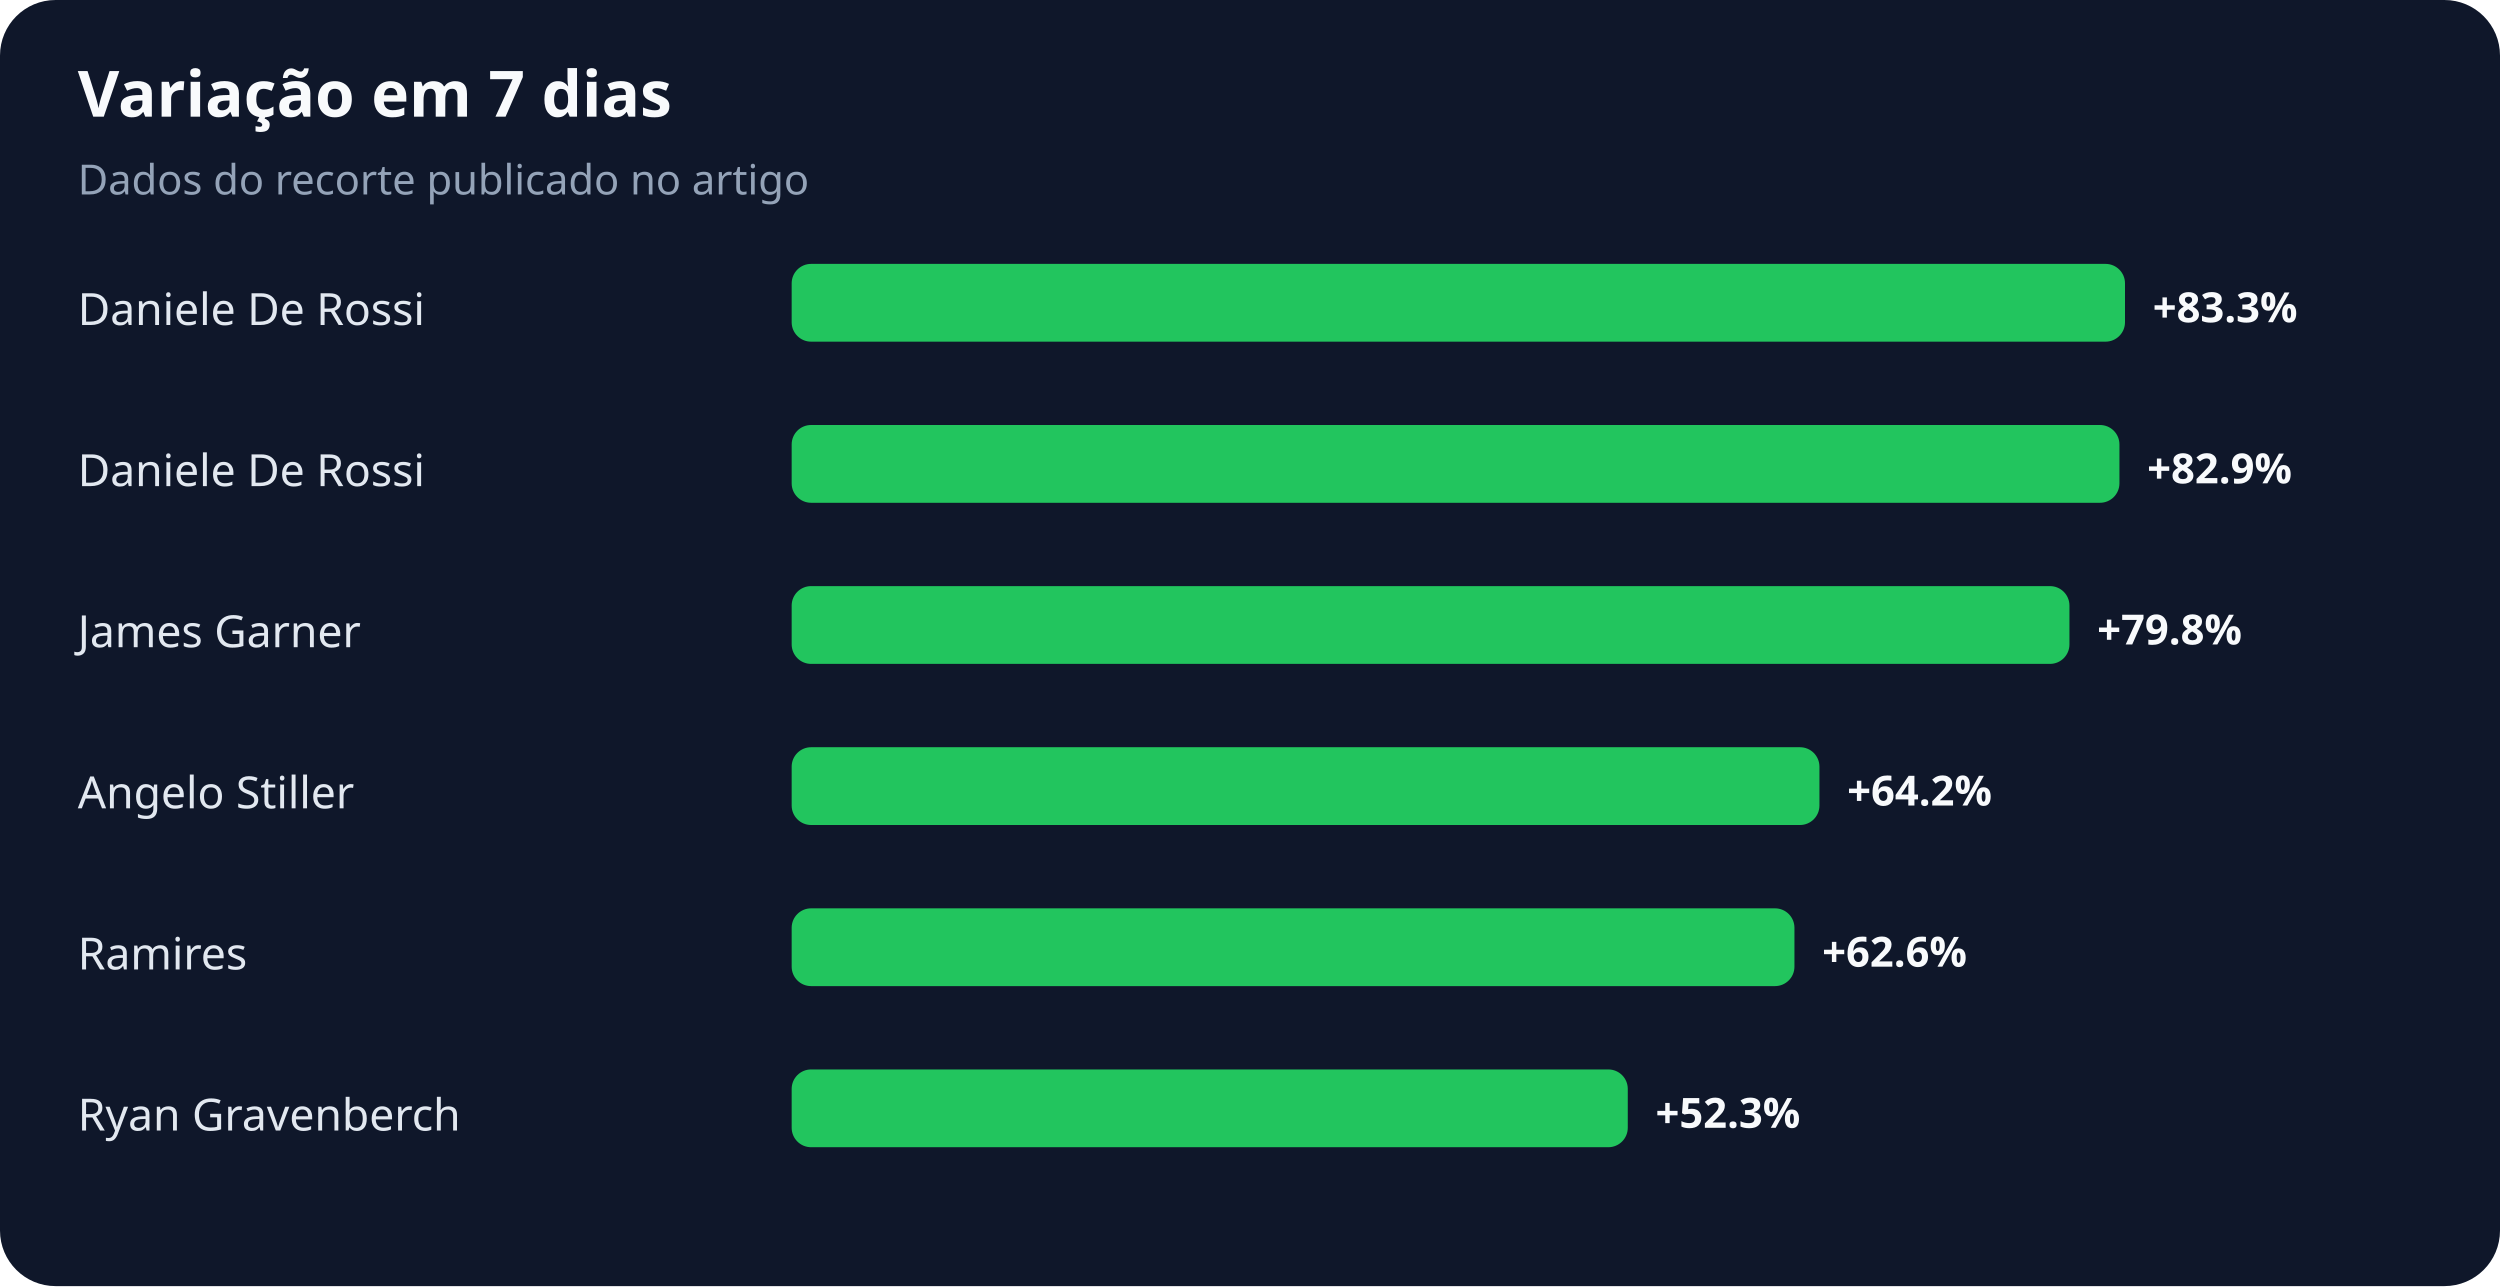
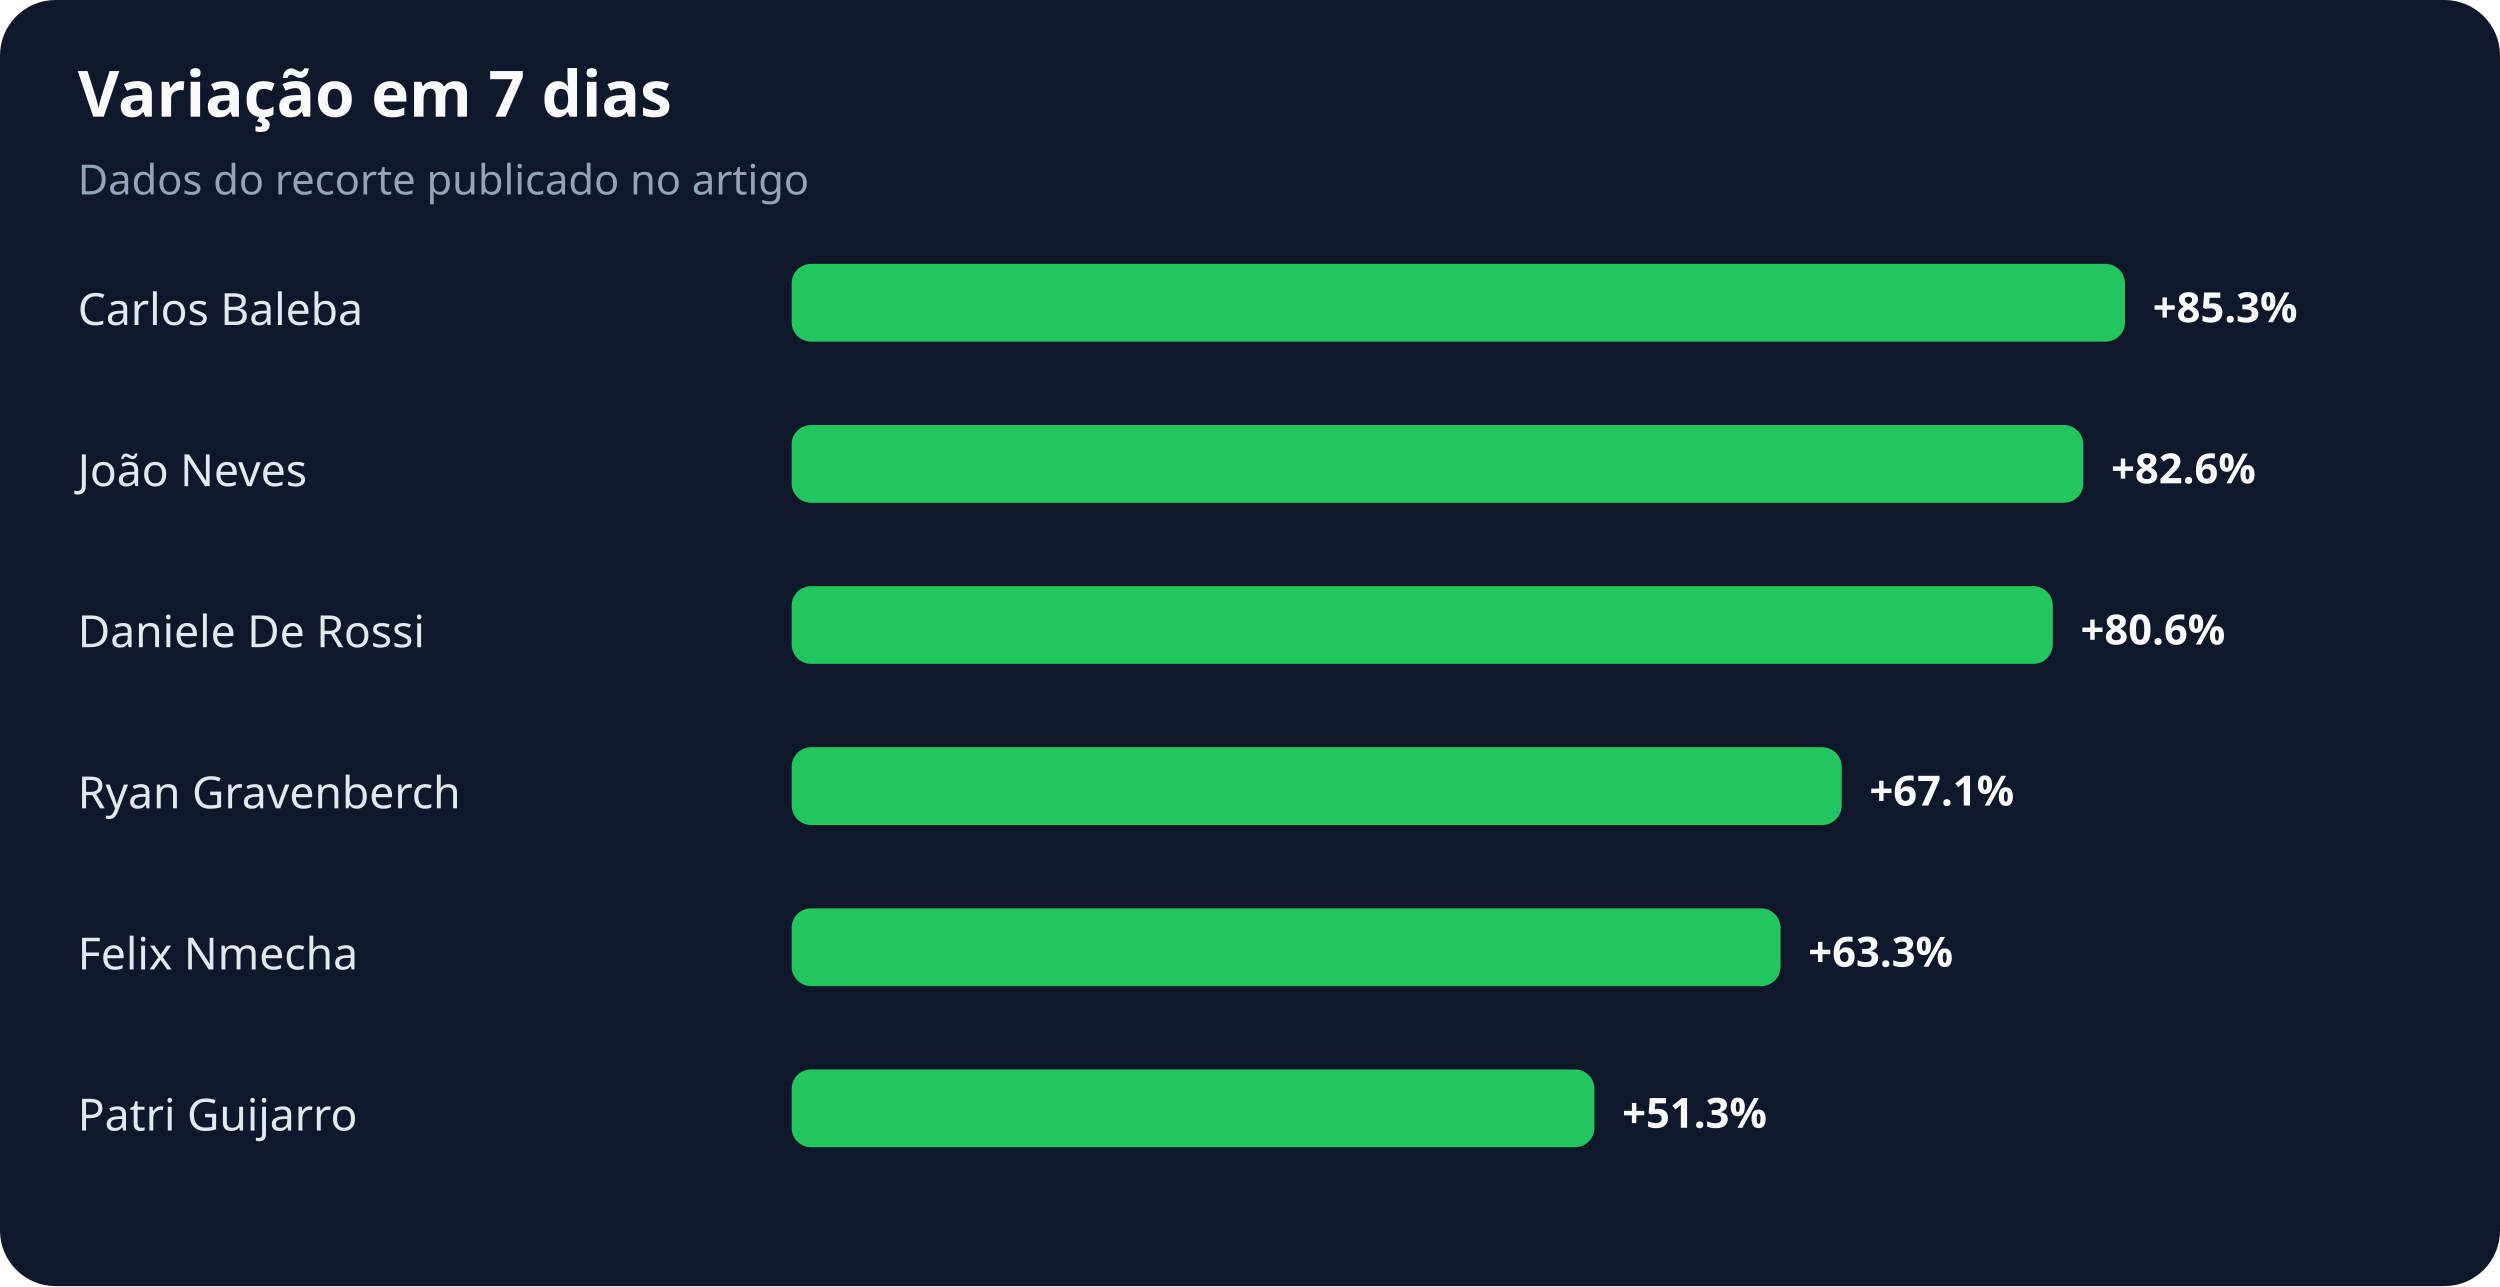
<svg xmlns="http://www.w3.org/2000/svg" width="900" height="463" viewBox="0 0 900 463" role="img" aria-labelledby="title desc">
  <rect width="100%" height="100%" rx="20" fill="#0f172a" />
  <text x="28" y="42" fill="#f8fafc" font-family="system-ui,sans-serif" font-size="23" font-weight="700">Variação em 7 dias</text>
  <text x="28" y="70" fill="#94a3b8" font-family="system-ui,sans-serif" font-size="15">Dados do recorte publicado no artigo</text>
-   <text x="28" y="117" fill="#e2e8f0" font-family="system-ui,sans-serif" font-size="16">Daniele De Rossi</text>
+   <text x="28" y="117" fill="#e2e8f0" font-family="system-ui,sans-serif" font-size="16">Carlos Baleba</text>
  <rect x="285" y="95" width="480" height="28" rx="7" fill="#22c55e" />
-   <text x="775" y="116" fill="#f8fafc" font-family="system-ui,sans-serif" font-size="15" font-weight="700">+83.3%</text>
-   <text x="28" y="175" fill="#e2e8f0" font-family="system-ui,sans-serif" font-size="16">Daniele De Rossi</text>
-   <rect x="285" y="153" width="478" height="28" rx="7" fill="#22c55e" />
-   <text x="773" y="174" fill="#f8fafc" font-family="system-ui,sans-serif" font-size="15" font-weight="700">+82.9%</text>
-   <text x="28" y="233" fill="#e2e8f0" font-family="system-ui,sans-serif" font-size="16">James Garner</text>
-   <rect x="285" y="211" width="460" height="28" rx="7" fill="#22c55e" />
-   <text x="755" y="232" fill="#f8fafc" font-family="system-ui,sans-serif" font-size="15" font-weight="700">+79.8%</text>
-   <text x="28" y="291" fill="#e2e8f0" font-family="system-ui,sans-serif" font-size="16">Angelo Stiller</text>
-   <rect x="285" y="269" width="370" height="28" rx="7" fill="#22c55e" />
-   <text x="665" y="290" fill="#f8fafc" font-family="system-ui,sans-serif" font-size="15" font-weight="700">+64.2%</text>
-   <text x="28" y="349" fill="#e2e8f0" font-family="system-ui,sans-serif" font-size="16">Ramires</text>
-   <rect x="285" y="327" width="361" height="28" rx="7" fill="#22c55e" />
-   <text x="656" y="348" fill="#f8fafc" font-family="system-ui,sans-serif" font-size="15" font-weight="700">+62.6%</text>
-   <text x="28" y="407" fill="#e2e8f0" font-family="system-ui,sans-serif" font-size="16">Ryan Gravenberch</text>
-   <rect x="285" y="385" width="301" height="28" rx="7" fill="#22c55e" />
-   <text x="596" y="406" fill="#f8fafc" font-family="system-ui,sans-serif" font-size="15" font-weight="700">+52.3%</text>
+   <text x="775" y="116" fill="#f8fafc" font-family="system-ui,sans-serif" font-size="15" font-weight="700">+85.3%</text>
+   <text x="28" y="175" fill="#e2e8f0" font-family="system-ui,sans-serif" font-size="16">João Neves</text>
+   <rect x="285" y="153" width="465" height="28" rx="7" fill="#22c55e" />
+   <text x="760" y="174" fill="#f8fafc" font-family="system-ui,sans-serif" font-size="15" font-weight="700">+82.6%</text>
+   <text x="28" y="233" fill="#e2e8f0" font-family="system-ui,sans-serif" font-size="16">Daniele De Rossi</text>
+   <rect x="285" y="211" width="454" height="28" rx="7" fill="#22c55e" />
+   <text x="749" y="232" fill="#f8fafc" font-family="system-ui,sans-serif" font-size="15" font-weight="700">+80.6%</text>
+   <text x="28" y="291" fill="#e2e8f0" font-family="system-ui,sans-serif" font-size="16">Ryan Gravenberch</text>
+   <rect x="285" y="269" width="378" height="28" rx="7" fill="#22c55e" />
+   <text x="673" y="290" fill="#f8fafc" font-family="system-ui,sans-serif" font-size="15" font-weight="700">+67.1%</text>
+   <text x="28" y="349" fill="#e2e8f0" font-family="system-ui,sans-serif" font-size="16">Felix Nmecha</text>
+   <rect x="285" y="327" width="356" height="28" rx="7" fill="#22c55e" />
+   <text x="651" y="348" fill="#f8fafc" font-family="system-ui,sans-serif" font-size="15" font-weight="700">+63.3%</text>
+   <text x="28" y="407" fill="#e2e8f0" font-family="system-ui,sans-serif" font-size="16">Patri Guijarro</text>
+   <rect x="285" y="385" width="289" height="28" rx="7" fill="#22c55e" />
+   <text x="584" y="406" fill="#f8fafc" font-family="system-ui,sans-serif" font-size="15" font-weight="700">+51.3%</text>
</svg>
